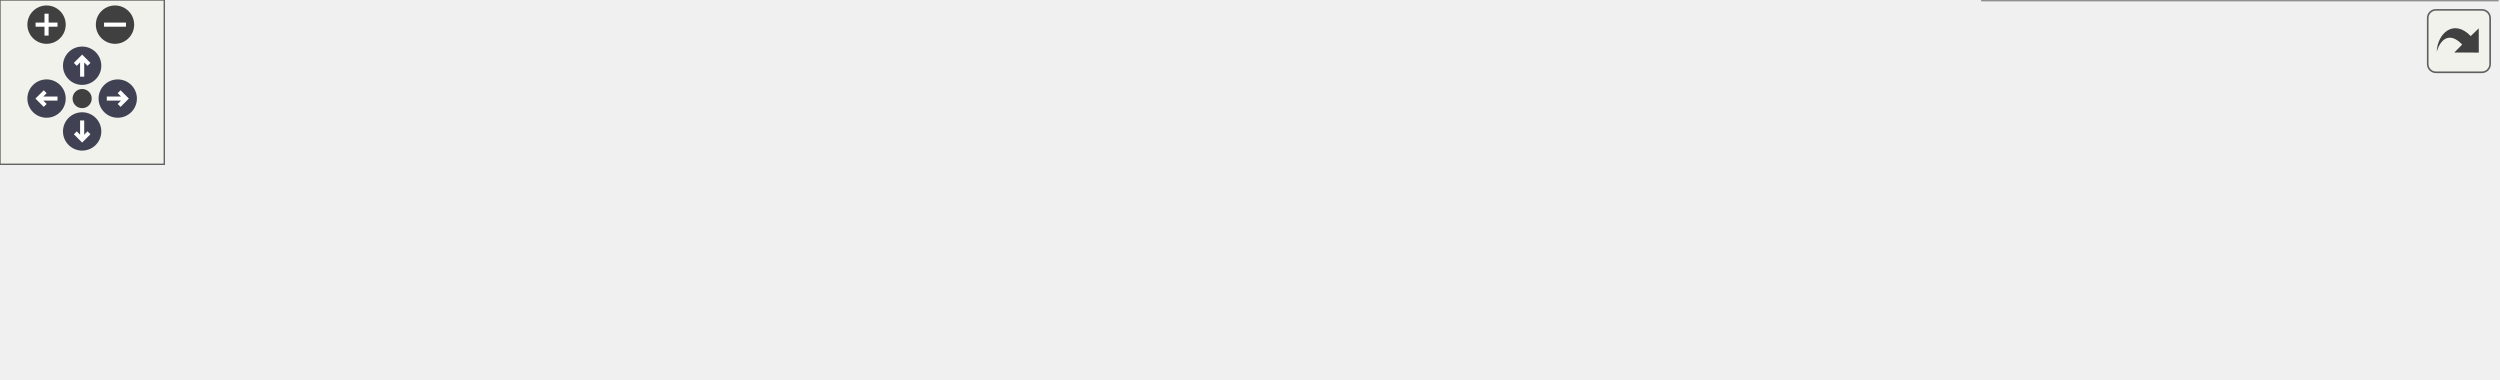
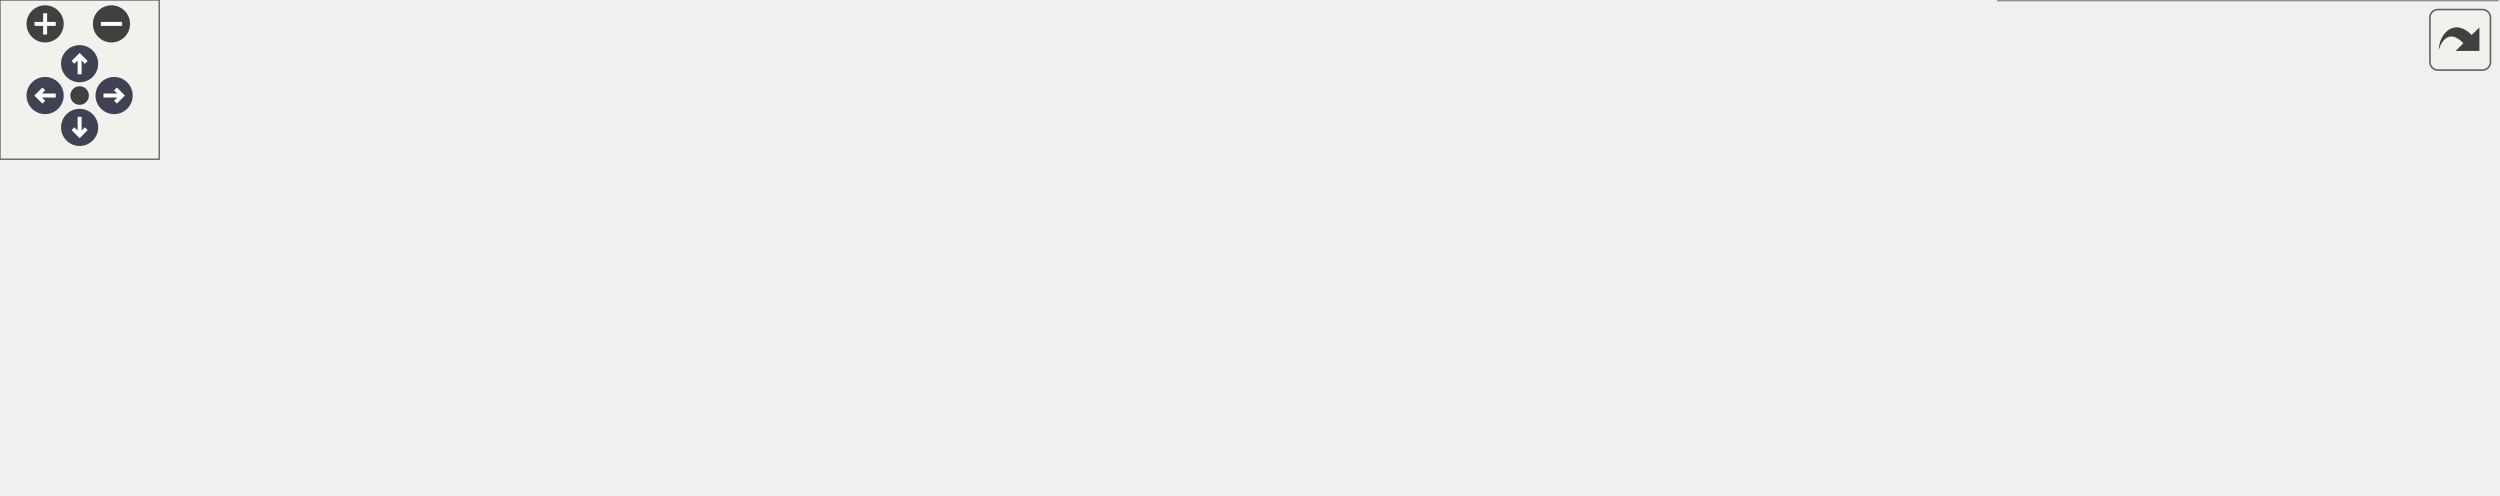
<svg xmlns="http://www.w3.org/2000/svg" xmlns:xlink="http://www.w3.org/1999/xlink" id="main" version="1.1" xml:space="preserve">
  <style type="text/css">
.node, .edge {opacity: 0.7;}
.node.selected, .edge.selected {opacity: 1;}
.edge:hover path { stroke: red; }
.edge:hover polygon { stroke: red; fill: red; }
</style>
  <defs>
    <circle id="rim" cx="0" cy="0" r="7" />
    <circle id="rim2" cx="0" cy="0" r="3.5" />
    <g id="zoomPlus">
      <use xlink:href="#rim" fill="#404040">
        <set attributeName="fill" to="#808080" begin="zoomplus.mouseover" end="zoomplus.mouseout" />
      </use>
      <path d="M-4,0h8M0,-4v8" fill="none" stroke="white" stroke-width="1.5" pointer-events="none" />
    </g>
    <g id="zoomMin">
      <use xlink:href="#rim" fill="#404040">
        <set attributeName="fill" to="#808080" begin="zoomminus.mouseover" end="zoomminus.mouseout" />
      </use>
      <path d="M-4,0h8" fill="none" stroke="white" stroke-width="1.5" pointer-events="none" />
    </g>
    <g id="arrowUp" transform="translate(30 24)">
      <use xlink:href="#rim" />
      <path pointer-events="none" fill="none" stroke="white" stroke-width="1.5" d="M0,-3.0v7 M-2.5,-0.5L0,-3.0L2.5,-0.5" />
    </g>
    <g id="arrowRight" transform="rotate(90) translate(36 -43)">
      <use xlink:href="#rim" />
      <path pointer-events="none" fill="none" stroke="white" stroke-width="1.5" d="M0,-3.0v7 M-2.5,-0.5L0,-3.0L2.5,-0.5" />
    </g>
    <g id="arrowDown" transform="rotate(180) translate(-30 -48)">
      <use xlink:href="#rim" />
      <path pointer-events="none" fill="none" stroke="white" stroke-width="1.5" d="M0,-3.0v7 M-2.5,-0.5L0,-3.0L2.5,-0.5" />
    </g>
    <g id="arrowLeft" transform="rotate(270) translate(-36 17)">
      <use xlink:href="#rim" />
      <path pointer-events="none" fill="none" stroke="white" stroke-width="1.5" d="M0,-3.0v7 M-2.5,-0.5L0,-3.0L2.5,-0.5" />
    </g>
    <g id="resetDef">
      <use xlink:href="#rim2" fill="#404040">
        <set attributeName="fill" to="#808080" begin="reset.mouseover" end="reset.mouseout" />
      </use>
    </g>
  </defs>
  <svg id="graph" class="graph">
    <g id="viewport">
      <g id="Node000001" class="node">
        <g id="a_Node000001">
          <a xlink:title="Accessor class to read and write registers transparently by using the accessor object like a vector o...">
-             <polygon fill="#999999" stroke="#666666" points="594,-54 406,-54 406,-24 594,-24 594,-54" />
-             <text text-anchor="start" x="414" y="-42" font-family="Helvetica,sans-Serif" font-size="10.00">ChimeraTK::OneDRegisterAccessor</text>
-             <text text-anchor="middle" x="500" y="-31" font-family="Helvetica,sans-Serif" font-size="10.00">&lt; UserType &gt;</text>
+             <polygon fill="#999999" stroke="#666666" points="594,-78 406,-78 406,-48 594,-48 594,-78" />
+             <text text-anchor="start" x="414" y="-66" font-family="Helvetica,sans-Serif" font-size="10.00">ChimeraTK::OneDRegisterAccessor</text>
+             <text text-anchor="middle" x="500" y="-55" font-family="Helvetica,sans-Serif" font-size="10.00">&lt; UserType &gt;</text>
          </a>
        </g>
      </g>
      <g id="Node000004" class="node">
        <g id="a_Node000004">
          <a xlink:href="class_chimera_t_k_1_1_one_d_register_accessor.html" target="_top" xlink:title=" ">
-             <polygon fill="white" stroke="#666666" points="912,-78 724,-78 724,-48 912,-48 912,-78" />
-             <text text-anchor="start" x="732" y="-66" font-family="Helvetica,sans-Serif" font-size="10.00">ChimeraTK::OneDRegisterAccessor</text>
-             <text text-anchor="middle" x="818" y="-55" font-family="Helvetica,sans-Serif" font-size="10.00">&lt; unsigned char &gt;</text>
+             <polygon fill="white" stroke="#666666" points="941,-126 753,-126 753,-96 941,-96 941,-126" />
+             <text text-anchor="start" x="761" y="-114" font-family="Helvetica,sans-Serif" font-size="10.00">ChimeraTK::OneDRegisterAccessor</text>
+             <text text-anchor="middle" x="847" y="-103" font-family="Helvetica,sans-Serif" font-size="10.00">&lt; unsigned char &gt;</text>
          </a>
        </g>
      </g>
      <g id="edge3_Node000001_Node000004" class="edge">
        <g id="a_edge3_Node000001_Node000004">
          <a xlink:title=" ">
-             <path fill="none" stroke="orange" stroke-dasharray="5,2" d="M604.29,-46.85C642.78,-49.77 686.21,-53.07 723.75,-55.92" />
-             <polygon fill="orange" stroke="orange" points="604.34,-43.34 594.1,-46.07 603.81,-50.32 604.34,-43.34" />
+             <path fill="none" stroke="orange" stroke-dasharray="5,2" d="M604.3,-77.37C651.49,-83.94 706.97,-91.66 752.86,-98.04" />
+             <polygon fill="orange" stroke="orange" points="604.75,-73.9 594.36,-75.99 603.78,-80.83 604.75,-73.9" />
          </a>
        </g>
-         <text text-anchor="middle" x="659" y="-57" font-family="Helvetica,sans-Serif" font-size="10.00" fill="grey"> &lt; unsigned char &gt;</text>
+         <text text-anchor="middle" x="673.5" y="-98" font-family="Helvetica,sans-Serif" font-size="10.00" fill="grey"> &lt; unsigned char &gt;</text>
      </g>
      <g id="Node000005" class="node">
        <g id="a_Node000005">
          <a xlink:href="class_chimera_t_k_1_1_one_d_register_accessor.html" target="_top" xlink:title=" ">
-             <polygon fill="white" stroke="#666666" points="912,-30 724,-30 724,0 912,0 912,-30" />
-             <text text-anchor="start" x="732" y="-18" font-family="Helvetica,sans-Serif" font-size="10.00">ChimeraTK::OneDRegisterAccessor</text>
-             <text text-anchor="middle" x="818" y="-7" font-family="Helvetica,sans-Serif" font-size="10.00">&lt; int32_t &gt;</text>
+             <polygon fill="white" stroke="#666666" points="941,-78 753,-78 753,-48 941,-48 941,-78" />
+             <text text-anchor="start" x="761" y="-66" font-family="Helvetica,sans-Serif" font-size="10.00">ChimeraTK::OneDRegisterAccessor</text>
+             <text text-anchor="middle" x="847" y="-55" font-family="Helvetica,sans-Serif" font-size="10.00">&lt; ReadWriteDataType &gt;</text>
          </a>
        </g>
      </g>
      <g id="edge4_Node000001_Node000005" class="edge">
        <g id="a_edge4_Node000001_Node000005">
          <a xlink:title=" ">
-             <path fill="none" stroke="orange" stroke-dasharray="5,2" d="M604.29,-31.15C642.78,-28.23 686.21,-24.93 723.75,-22.08" />
-             <polygon fill="orange" stroke="orange" points="603.81,-27.68 594.1,-31.93 604.34,-34.66 603.81,-27.68" />
+             <path fill="none" stroke="orange" stroke-dasharray="5,2" d="M604.6,-63C651.73,-63 707.07,-63 752.86,-63" />
+             <polygon fill="orange" stroke="orange" points="604.36,-59.5 594.36,-63 604.36,-66.5 604.36,-59.5" />
          </a>
        </g>
-         <text text-anchor="middle" x="659" y="-34" font-family="Helvetica,sans-Serif" font-size="10.00" fill="grey"> &lt; int32_t &gt;</text>
+         <text text-anchor="middle" x="673.5" y="-66" font-family="Helvetica,sans-Serif" font-size="10.00" fill="grey"> &lt; ReadWriteDataType &gt;</text>
+       </g>
+       <g id="Node000006" class="node">
+         <g id="a_Node000006">
+           <a xlink:href="class_chimera_t_k_1_1_one_d_register_accessor.html" target="_top" xlink:title=" ">
+             <polygon fill="white" stroke="#666666" points="941,-30 753,-30 753,0 941,0 941,-30" />
+             <text text-anchor="start" x="761" y="-18" font-family="Helvetica,sans-Serif" font-size="10.00">ChimeraTK::OneDRegisterAccessor</text>
+             <text text-anchor="middle" x="847" y="-7" font-family="Helvetica,sans-Serif" font-size="10.00">&lt; int32_t &gt;</text>
+           </a>
+         </g>
+       </g>
+       <g id="edge5_Node000001_Node000006" class="edge">
+         <g id="a_edge5_Node000001_Node000006">
+           <a xlink:title=" ">
+             <path fill="none" stroke="orange" stroke-dasharray="5,2" d="M604.3,-48.63C651.49,-42.06 706.97,-34.34 752.86,-27.96" />
+             <polygon fill="orange" stroke="orange" points="603.78,-45.17 594.36,-50.01 604.75,-52.1 603.78,-45.17" />
+           </a>
+         </g>
+         <text text-anchor="middle" x="673.5" y="-51" font-family="Helvetica,sans-Serif" font-size="10.00" fill="grey"> &lt; int32_t &gt;</text>
      </g>
      <g id="Node000002" class="node">
        <g id="a_Node000002">
          <a xlink:href="class_chimera_t_k_1_1_n_d_register_accessor_abstractor.html" target="_top" xlink:title="Base class for the register accessor abstractors (ScalarRegisterAccessor, OneDRegisterAccessor and Tw...">
-             <polygon fill="white" stroke="#666666" points="369,-54 193,-54 193,-24 369,-24 369,-54" />
-             <text text-anchor="start" x="201" y="-42" font-family="Helvetica,sans-Serif" font-size="10.00">ChimeraTK::NDRegisterAccessor</text>
-             <text text-anchor="middle" x="281" y="-31" font-family="Helvetica,sans-Serif" font-size="10.00">Abstractor&lt; UserType &gt;</text>
+             <polygon fill="white" stroke="#666666" points="369,-78 193,-78 193,-48 369,-48 369,-78" />
+             <text text-anchor="start" x="201" y="-66" font-family="Helvetica,sans-Serif" font-size="10.00">ChimeraTK::NDRegisterAccessor</text>
+             <text text-anchor="middle" x="281" y="-55" font-family="Helvetica,sans-Serif" font-size="10.00">Abstractor&lt; UserType &gt;</text>
          </a>
        </g>
      </g>
      <g id="edge1_Node000001_Node000002" class="edge">
        <g id="a_edge1_Node000001_Node000002">
          <a xlink:title=" ">
-             <path fill="none" stroke="#63b8ff" d="M379.05,-39C387.98,-39 397.03,-39 405.93,-39" />
-             <polygon fill="#63b8ff" stroke="#63b8ff" points="379.01,-35.5 369.01,-39 379.01,-42.5 379.01,-35.5" />
+             <path fill="none" stroke="#63b8ff" d="M379.05,-63C387.98,-63 397.03,-63 405.93,-63" />
+             <polygon fill="#63b8ff" stroke="#63b8ff" points="379.01,-59.5 369.01,-63 379.01,-66.5 379.01,-59.5" />
          </a>
        </g>
      </g>
      <g id="Node000003" class="node">
        <g id="a_Node000003">
          <a xlink:href="class_chimera_t_k_1_1_transfer_element_abstractor.html" target="_top" xlink:title="Base class for register accessors abstractors independent of the UserType.">
-             <polygon fill="white" stroke="#666666" points="156,-54 0,-54 0,-24 156,-24 156,-54" />
-             <text text-anchor="start" x="8" y="-42" font-family="Helvetica,sans-Serif" font-size="10.00">ChimeraTK::TransferElement</text>
-             <text text-anchor="middle" x="78" y="-31" font-family="Helvetica,sans-Serif" font-size="10.00">Abstractor</text>
+             <polygon fill="white" stroke="#666666" points="156,-78 0,-78 0,-48 156,-48 156,-78" />
+             <text text-anchor="start" x="8" y="-66" font-family="Helvetica,sans-Serif" font-size="10.00">ChimeraTK::TransferElement</text>
+             <text text-anchor="middle" x="78" y="-55" font-family="Helvetica,sans-Serif" font-size="10.00">Abstractor</text>
          </a>
        </g>
      </g>
      <g id="edge2_Node000002_Node000003" class="edge">
        <g id="a_edge2_Node000002_Node000003">
          <a xlink:title=" ">
-             <path fill="none" stroke="#63b8ff" d="M166.32,-39C175.06,-39 183.94,-39 192.68,-39" />
-             <polygon fill="#63b8ff" stroke="#63b8ff" points="166.14,-35.5 156.14,-39 166.14,-42.5 166.14,-35.5" />
+             <path fill="none" stroke="#63b8ff" d="M166.32,-63C175.06,-63 183.94,-63 192.68,-63" />
+             <polygon fill="#63b8ff" stroke="#63b8ff" points="166.14,-59.5 156.14,-63 166.14,-66.5 166.14,-59.5" />
          </a>
        </g>
      </g>
    </g>
  </svg>
  <g id="navigator" transform="translate(0 0)" fill="#404254">
    <rect fill="#f2f5e9" fill-opacity="0.5" stroke="#606060" stroke-width=".5" x="0" y="0" width="60" height="60" />
    <use id="zoomplus" xlink:href="#zoomPlus" x="17" y="9" />
    <use id="zoomminus" xlink:href="#zoomMin" x="42" y="9" />
    <use id="reset" xlink:href="#resetDef" x="30" y="36" />
    <use id="arrowup" xlink:href="#arrowUp" x="0" y="0" />
    <use id="arrowright" xlink:href="#arrowRight" x="0" y="0" />
    <use id="arrowdown" xlink:href="#arrowDown" x="0" y="0" />
    <use id="arrowleft" xlink:href="#arrowLeft" x="0" y="0" />
  </g>
  <svg viewBox="0 0 15 15" width="100%" height="30px" preserveAspectRatio="xMaxYMin meet">
    <g id="arrow_out" transform="scale(0.3 0.3)">
      <a xlink:href="class_chimera_t_k_1_1_one_d_register_accessor__inherit__graph_org.svg" target="_base">
        <rect id="button" ry="5" rx="5" y="6" x="6" height="38" width="38" fill="#f2f5e9" fill-opacity="0.5" stroke="#606060" stroke-width="1.0" />
        <path id="arrow" d="M 11.5,31.437 C 11.94,20.098 22.043,11.323 32.159,21.979 L 37.069,17.246 C 37.069,17.246 37.088,32 37.088,32 L 22.16,31.978 C 22.16,31.978 26.998,27.14 26.998,27.14 C 18.529,18.264 13.292,25.23 11.5,31.437 z" style="fill:#404040;" />
      </a>
    </g>
  </svg>
  <style type="text/css">

[data-mouse-over-selected='false'] { opacity: 0.7; }
[data-mouse-over-selected='true']  { opacity: 1.0; }

</style>
</svg>
